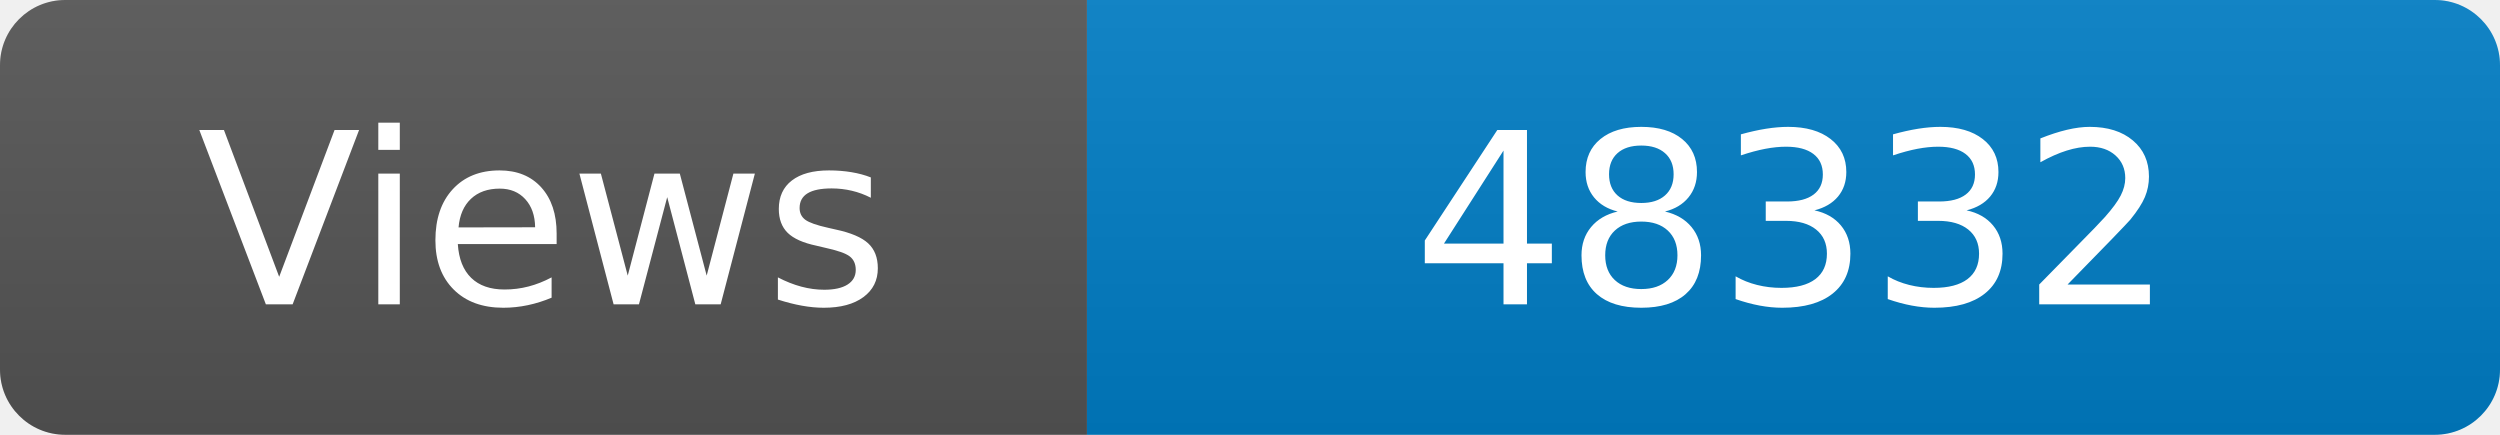
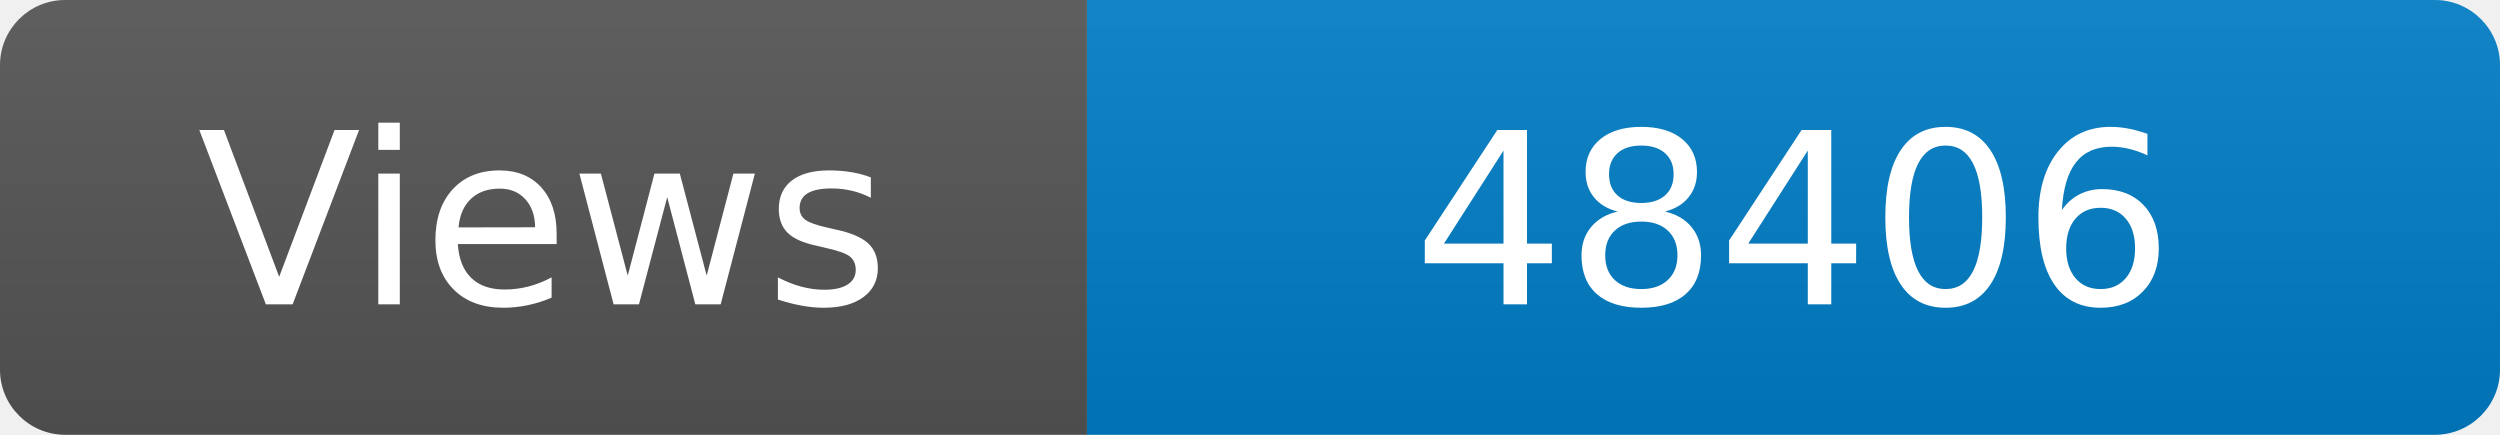
<svg xmlns="http://www.w3.org/2000/svg" width="115" height="20" role="img" aria-label="Maintained?: yes">
  <linearGradient id="s" x2="0" y2="100%">
    <stop offset="0" stop-color="#bbb" stop-opacity=".1" />
    <stop offset="1" stop-opacity=".1" />
  </linearGradient>
  <clipPath id="r">
    <rect width="115" height="20" rx="3" fill="#fff" />
  </clipPath>
  <g clip-path="url(#r)">
    <rect width="50" height="20" fill="#555" />
    <rect x="50" width="160" height="20" fill="#007ec6" />
    <rect width="115" height="20" fill="url(#s)" />
  </g>
  <g fill="#fff" text-anchor="middle" font-family="Verdana,Geneva,DejaVu Sans,sans-serif" font-size="110">
    <text x="250" y="140" transform="scale(.1)" fill="#fff">Views</text>
-     <text x="825" y="140" transform="scale(.1)" fill="#fff">48332</text>
+     <text x="825" y="140" transform="scale(.1)" fill="#fff">48406</text>
  </g>
</svg>
